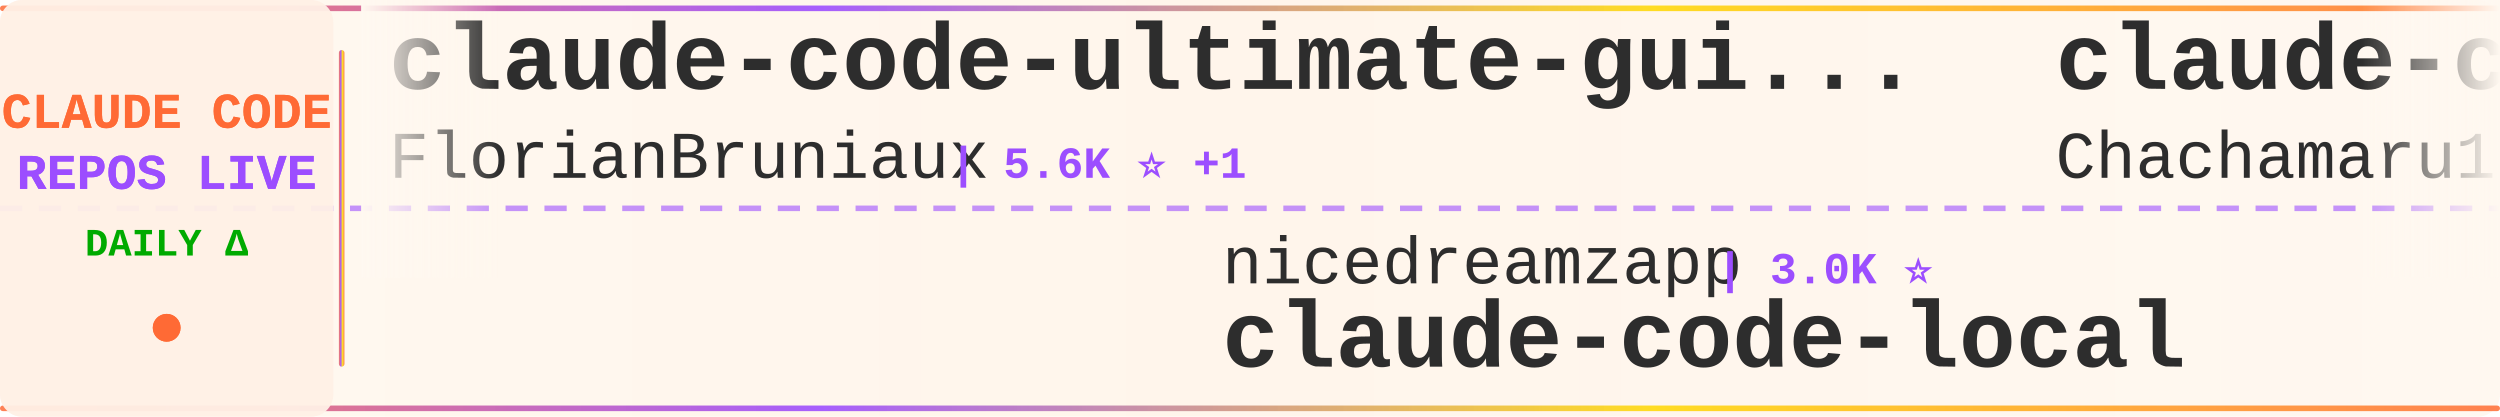
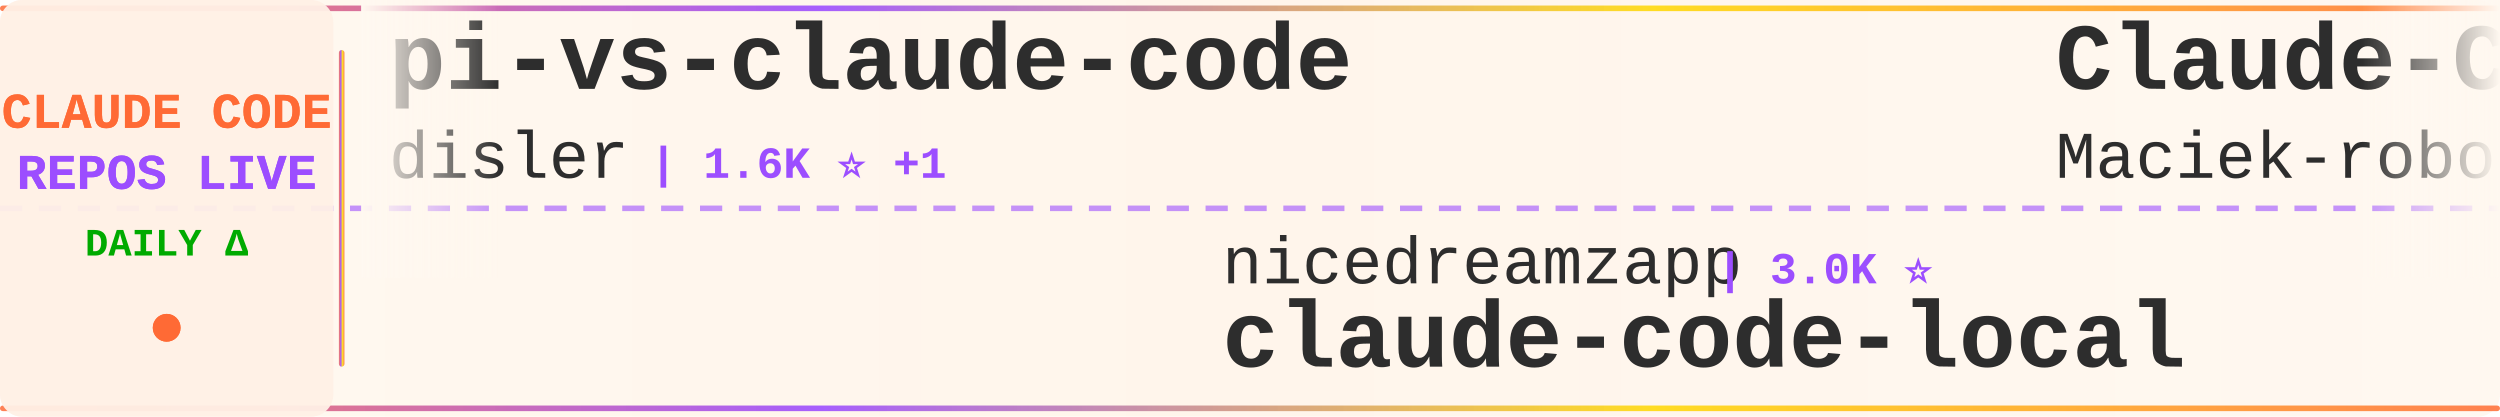
<svg xmlns="http://www.w3.org/2000/svg" width="900" height="150">
  <defs>
    <linearGradient id="tickerBg" x1="0%" y1="0%" x2="100%" y2="0%">
      <stop offset="0%" style="stop-color:#fff8f0;stop-opacity:0.98" />
      <stop offset="50%" style="stop-color:#fff5eb;stop-opacity:1" />
      <stop offset="100%" style="stop-color:#fff8f0;stop-opacity:0.98" />
    </linearGradient>
    <linearGradient id="borderGrad" x1="0%" y1="0%" x2="100%" y2="0%">
      <stop offset="0%" style="stop-color:#FF6B35;stop-opacity:0.85">
        <animate attributeName="stop-opacity" values="0.85;1;0.85" dur="2s" repeatCount="indefinite" />
      </stop>
      <stop offset="33%" style="stop-color:#9C4EFF;stop-opacity:0.9">
        <animate attributeName="stop-opacity" values="0.9;1;0.9" dur="2.2s" repeatCount="indefinite" />
      </stop>
      <stop offset="66%" style="stop-color:#FFD700;stop-opacity:0.85">
        <animate attributeName="stop-opacity" values="0.85;1;0.85" dur="1.8s" repeatCount="indefinite" />
      </stop>
      <stop offset="100%" style="stop-color:#FF6B35;stop-opacity:0.85">
        <animate attributeName="stop-opacity" values="0.85;1;0.85" dur="2s" repeatCount="indefinite" />
      </stop>
    </linearGradient>
    <filter id="textGlow">
      <feGaussianBlur stdDeviation="0.15" result="coloredBlur" />
      <feMerge>
        <feMergeNode in="coloredBlur" />
        <feMergeNode in="SourceGraphic" />
      </feMerge>
    </filter>
    <filter id="metricGlow">
      <feGaussianBlur stdDeviation="0.2" result="coloredBlur" />
      <feMerge>
        <feMergeNode in="coloredBlur" />
        <feMergeNode in="SourceGraphic" />
      </feMerge>
    </filter>
    <linearGradient id="leftFade" x1="0%" y1="0%" x2="100%" y2="0%">
      <stop offset="0%" style="stop-color:#fff8f0;stop-opacity:1" />
      <stop offset="100%" style="stop-color:#fff8f0;stop-opacity:0" />
    </linearGradient>
    <linearGradient id="rightFade" x1="0%" y1="0%" x2="100%" y2="0%">
      <stop offset="0%" style="stop-color:#fff8f0;stop-opacity:0" />
      <stop offset="100%" style="stop-color:#fff8f0;stop-opacity:1" />
    </linearGradient>
  </defs>
  <rect width="900" height="150" fill="url(#tickerBg)" rx="8" />
  <rect x="0" y="2" width="900" height="2" fill="url(#borderGrad)" rx="1" />
  <rect x="0" y="146" width="900" height="2" fill="url(#borderGrad)" rx="1" />
  <line x1="0" y1="75" x2="900" y2="75" stroke="#9C4EFF" stroke-width="2" stroke-dasharray="8 6" opacity="0.6" />
  <rect x="0" y="0" width="120" height="150" fill="#fff0e6" opacity="0.95" rx="8" />
  <text x="60" y="46" font-family="'Courier New', monospace" font-size="18" font-weight="bold" fill="#FF6B35" text-anchor="middle" filter="url(#textGlow)">
    CLAUDE CODE
  </text>
  <text x="60" y="68" font-family="'Courier New', monospace" font-size="18" font-weight="bold" fill="#9C4EFF" text-anchor="middle" filter="url(#textGlow)">
    REPOS LIVE
  </text>
  <text x="60" y="92" font-family="'Courier New', monospace" font-size="14" font-weight="bold" fill="#00aa00" text-anchor="middle">
    DAILY Δ
  </text>
  <circle cx="60" cy="118" r="5" fill="#FF6B35" filter="url(#metricGlow)">
    <animate attributeName="r" values="4;6;4" dur="1.5s" repeatCount="indefinite" />
    <animate attributeName="opacity" values="0.6;1;0.6" dur="1.5s" repeatCount="indefinite" />
  </circle>
  <rect x="122" y="18" width="2" height="114" fill="url(#borderGrad)" rx="1" />
  <clipPath id="tickerClip">
    <rect x="130" y="0" width="770" height="150" />
  </clipPath>
  <g clip-path="url(#tickerClip)">
    <g id="tickerItems">
      <animateTransform attributeName="transform" attributeType="XML" type="translate" from="0 0" to="-3000 0" dur="54s" repeatCount="indefinite" />
      <g transform="translate(0, 0)">
-         <text x="140" y="32" font-family="'Courier New', monospace" font-size="34" font-weight="bold" fill="#2d2d2d">claude-code-ultimate-gui...</text>
-         <text x="140" y="64" font-family="'Courier New', monospace" font-size="24" font-weight="normal" fill="#2d2d2d" opacity="1.0">FlorianBruniaux</text>
-         <text x="342" y="64" font-family="'Courier New', monospace" font-size="16" font-weight="bold" fill="#9C4EFF"> | 5.6K ⭐ +1</text>
+         <text x="140" y="32" font-family="'Courier New', monospace" font-size="34" font-weight="bold" fill="#2d2d2d">pi-vs-claude-code</text>
+         <text x="140" y="64" font-family="'Courier New', monospace" font-size="24" font-weight="normal" fill="#2d2d2d" opacity="1.0">disler</text>
+         <text x="234" y="64" font-family="'Courier New', monospace" font-size="16" font-weight="bold" fill="#9C4EFF"> | 1.6K ⭐ +1</text>
      </g>
      <g transform="translate(300, 0)">
        <text x="140" y="102" font-family="'Courier New', monospace" font-size="24" font-weight="normal" fill="#2d2d2d" opacity="1.0">nicedreamzapp</text>
        <text x="318" y="102" font-family="'Courier New', monospace" font-size="16" font-weight="bold" fill="#9C4EFF"> | 3.0K ⭐</text>
        <text x="140" y="132" font-family="'Courier New', monospace" font-size="34" font-weight="bold" fill="#2d2d2d">claude-code-local</text>
      </g>
      <g transform="translate(600, 0)">
-         <text x="140" y="32" font-family="'Courier New', monospace" font-size="34" font-weight="bold" fill="#2d2d2d">claude-code-harness</text>
-         <text x="140" y="64" font-family="'Courier New', monospace" font-size="24" font-weight="normal" fill="#2d2d2d" opacity="1.0">Chachamaru127</text>
-         <text x="318" y="64" font-family="'Courier New', monospace" font-size="16" font-weight="bold" fill="#9C4EFF"> | 3.0K ⭐</text>
+         <text x="140" y="32" font-family="'Courier New', monospace" font-size="34" font-weight="bold" fill="#2d2d2d">Claude-Code-Usage-Monito...</text>
+         <text x="140" y="64" font-family="'Courier New', monospace" font-size="24" font-weight="normal" fill="#2d2d2d" opacity="1.0">Maciek-roboblog</text>
+         <text x="342" y="64" font-family="'Courier New', monospace" font-size="16" font-weight="bold" fill="#9C4EFF"> | 8.6K ⭐ +2</text>
      </g>
      <g transform="translate(900, 0)">
-         <text x="140" y="102" font-family="'Courier New', monospace" font-size="24" font-weight="normal" fill="#2d2d2d" opacity="1.0">edmund-io</text>
-         <text x="270" y="102" font-family="'Courier New', monospace" font-size="16" font-weight="bold" fill="#9C4EFF"> | 1.5K ⭐</text>
-         <text x="140" y="132" font-family="'Courier New', monospace" font-size="34" font-weight="bold" fill="#2d2d2d">edmunds-claude-code</text>
+         <text x="140" y="102" font-family="'Courier New', monospace" font-size="24" font-weight="normal" fill="#2d2d2d" opacity="1.0">kodu-ai</text>
+         <text x="246" y="102" font-family="'Courier New', monospace" font-size="16" font-weight="bold" fill="#9C4EFF"> | 5.2K ⭐</text>
+         <text x="140" y="132" font-family="'Courier New', monospace" font-size="34" font-weight="bold" fill="#2d2d2d">claude-coder</text>
      </g>
      <g transform="translate(1200, 0)">
-         <text x="140" y="32" font-family="'Courier New', monospace" font-size="34" font-weight="bold" fill="#2d2d2d">claude-code-action</text>
-         <text x="140" y="64" font-family="'Courier New', monospace" font-size="24" font-weight="normal" fill="#2d2d2d" opacity="1.0">anthropics</text>
-         <text x="282" y="64" font-family="'Courier New', monospace" font-size="16" font-weight="bold" fill="#9C4EFF"> | 8.5K ⭐ +1</text>
+         <text x="140" y="32" font-family="'Courier New', monospace" font-size="34" font-weight="bold" fill="#2d2d2d">awesome-claude-code-suba...</text>
+         <text x="140" y="64" font-family="'Courier New', monospace" font-size="24" font-weight="normal" fill="#2d2d2d" opacity="1.0">VoltAgent</text>
+         <text x="270" y="64" font-family="'Courier New', monospace" font-size="16" font-weight="bold" fill="#9C4EFF"> | 23.9K ⭐ +1</text>
      </g>
      <g transform="translate(1500, 0)">
-         <text x="140" y="102" font-family="'Courier New', monospace" font-size="24" font-weight="normal" fill="#2d2d2d" opacity="1.0">multica-ai</text>
-         <text x="282" y="102" font-family="'Courier New', monospace" font-size="16" font-weight="bold" fill="#9C4EFF"> | 198.2K ⭐ +18</text>
-         <text x="140" y="132" font-family="'Courier New', monospace" font-size="34" font-weight="bold" fill="#2d2d2d">andrej-karpathy-skills</text>
+         <text x="140" y="102" font-family="'Courier New', monospace" font-size="24" font-weight="normal" fill="#2d2d2d" opacity="1.0">jqueryscript</text>
+         <text x="306" y="102" font-family="'Courier New', monospace" font-size="16" font-weight="bold" fill="#9C4EFF"> | 483 ⭐</text>
+         <text x="140" y="132" font-family="'Courier New', monospace" font-size="34" font-weight="bold" fill="#2d2d2d">awesome-claude-code</text>
      </g>
      <g transform="translate(1800, 0)">
-         <text x="140" y="32" font-family="'Courier New', monospace" font-size="34" font-weight="bold" fill="#2d2d2d">claude-code-reverse</text>
-         <text x="140" y="64" font-family="'Courier New', monospace" font-size="24" font-weight="normal" fill="#2d2d2d" opacity="1.0">Yuyz0112</text>
-         <text x="258" y="64" font-family="'Courier New', monospace" font-size="16" font-weight="bold" fill="#9C4EFF"> | 2.4K ⭐</text>
+         <text x="140" y="32" font-family="'Courier New', monospace" font-size="34" font-weight="bold" fill="#2d2d2d">claude-code-guide</text>
+         <text x="140" y="64" font-family="'Courier New', monospace" font-size="24" font-weight="normal" fill="#2d2d2d" opacity="1.0">Cranot</text>
+         <text x="234" y="64" font-family="'Courier New', monospace" font-size="16" font-weight="bold" fill="#9C4EFF"> | 2.9K ⭐</text>
      </g>
      <g transform="translate(2100, 0)">
-         <text x="140" y="102" font-family="'Courier New', monospace" font-size="24" font-weight="normal" fill="#2d2d2d" opacity="1.0">Cranot</text>
-         <text x="234" y="102" font-family="'Courier New', monospace" font-size="16" font-weight="bold" fill="#9C4EFF"> | 2.9K ⭐</text>
-         <text x="140" y="132" font-family="'Courier New', monospace" font-size="34" font-weight="bold" fill="#2d2d2d">claude-code-guide</text>
+         <text x="140" y="102" font-family="'Courier New', monospace" font-size="24" font-weight="normal" fill="#2d2d2d" opacity="1.0">oboard</text>
+         <text x="234" y="102" font-family="'Courier New', monospace" font-size="16" font-weight="bold" fill="#9C4EFF"> | 3.3K ⭐ +1</text>
+         <text x="140" y="132" font-family="'Courier New', monospace" font-size="34" font-weight="bold" fill="#2d2d2d">claude-code-rev</text>
      </g>
      <g transform="translate(2400, 0)">
-         <text x="140" y="32" font-family="'Courier New', monospace" font-size="34" font-weight="bold" fill="#2d2d2d">ClaudeCode</text>
-         <text x="140" y="64" font-family="'Courier New', monospace" font-size="24" font-weight="normal" fill="#2d2d2d" opacity="1.0">guanshan</text>
-         <text x="258" y="64" font-family="'Courier New', monospace" font-size="16" font-weight="bold" fill="#9C4EFF"> | 61 ⭐</text>
+         <text x="140" y="32" font-family="'Courier New', monospace" font-size="34" font-weight="bold" fill="#2d2d2d">Claude-Code-Source-Study</text>
+         <text x="140" y="64" font-family="'Courier New', monospace" font-size="24" font-weight="normal" fill="#2d2d2d" opacity="1.0">luyao618</text>
+         <text x="258" y="64" font-family="'Courier New', monospace" font-size="16" font-weight="bold" fill="#9C4EFF"> | 1.6K ⭐</text>
      </g>
      <g transform="translate(2700, 0)">
-         <text x="140" y="102" font-family="'Courier New', monospace" font-size="24" font-weight="normal" fill="#2d2d2d" opacity="1.0">Donchitos</text>
-         <text x="270" y="102" font-family="'Courier New', monospace" font-size="16" font-weight="bold" fill="#9C4EFF"> | 23.5K ⭐ -1</text>
-         <text x="140" y="132" font-family="'Courier New', monospace" font-size="34" font-weight="bold" fill="#2d2d2d">Claude-Code-Game-Studios</text>
+         <text x="140" y="102" font-family="'Courier New', monospace" font-size="24" font-weight="normal" fill="#2d2d2d" opacity="1.0">SeemSeam</text>
+         <text x="258" y="102" font-family="'Courier New', monospace" font-size="16" font-weight="bold" fill="#9C4EFF"> | 3.3K ⭐</text>
+         <text x="140" y="132" font-family="'Courier New', monospace" font-size="34" font-weight="bold" fill="#2d2d2d">claude_codex_bridge</text>
      </g>
      <g transform="translate(3000, 0)">
-         <text x="140" y="32" font-family="'Courier New', monospace" font-size="34" font-weight="bold" fill="#2d2d2d">claude-code-ultimate-gui...</text>
-         <text x="140" y="64" font-family="'Courier New', monospace" font-size="24" font-weight="normal" fill="#2d2d2d" opacity="1.0">FlorianBruniaux</text>
-         <text x="342" y="64" font-family="'Courier New', monospace" font-size="16" font-weight="bold" fill="#9C4EFF"> | 5.6K ⭐ +1</text>
+         <text x="140" y="32" font-family="'Courier New', monospace" font-size="34" font-weight="bold" fill="#2d2d2d">pi-vs-claude-code</text>
+         <text x="140" y="64" font-family="'Courier New', monospace" font-size="24" font-weight="normal" fill="#2d2d2d" opacity="1.0">disler</text>
+         <text x="234" y="64" font-family="'Courier New', monospace" font-size="16" font-weight="bold" fill="#9C4EFF"> | 1.6K ⭐ +1</text>
      </g>
      <g transform="translate(3300, 0)">
        <text x="140" y="102" font-family="'Courier New', monospace" font-size="24" font-weight="normal" fill="#2d2d2d" opacity="1.0">nicedreamzapp</text>
        <text x="318" y="102" font-family="'Courier New', monospace" font-size="16" font-weight="bold" fill="#9C4EFF"> | 3.0K ⭐</text>
        <text x="140" y="132" font-family="'Courier New', monospace" font-size="34" font-weight="bold" fill="#2d2d2d">claude-code-local</text>
      </g>
      <g transform="translate(3600, 0)">
-         <text x="140" y="32" font-family="'Courier New', monospace" font-size="34" font-weight="bold" fill="#2d2d2d">claude-code-harness</text>
-         <text x="140" y="64" font-family="'Courier New', monospace" font-size="24" font-weight="normal" fill="#2d2d2d" opacity="1.0">Chachamaru127</text>
-         <text x="318" y="64" font-family="'Courier New', monospace" font-size="16" font-weight="bold" fill="#9C4EFF"> | 3.0K ⭐</text>
+         <text x="140" y="32" font-family="'Courier New', monospace" font-size="34" font-weight="bold" fill="#2d2d2d">Claude-Code-Usage-Monito...</text>
+         <text x="140" y="64" font-family="'Courier New', monospace" font-size="24" font-weight="normal" fill="#2d2d2d" opacity="1.0">Maciek-roboblog</text>
+         <text x="342" y="64" font-family="'Courier New', monospace" font-size="16" font-weight="bold" fill="#9C4EFF"> | 8.6K ⭐ +2</text>
      </g>
      <g transform="translate(3900, 0)">
-         <text x="140" y="102" font-family="'Courier New', monospace" font-size="24" font-weight="normal" fill="#2d2d2d" opacity="1.0">edmund-io</text>
-         <text x="270" y="102" font-family="'Courier New', monospace" font-size="16" font-weight="bold" fill="#9C4EFF"> | 1.5K ⭐</text>
-         <text x="140" y="132" font-family="'Courier New', monospace" font-size="34" font-weight="bold" fill="#2d2d2d">edmunds-claude-code</text>
+         <text x="140" y="102" font-family="'Courier New', monospace" font-size="24" font-weight="normal" fill="#2d2d2d" opacity="1.0">kodu-ai</text>
+         <text x="246" y="102" font-family="'Courier New', monospace" font-size="16" font-weight="bold" fill="#9C4EFF"> | 5.2K ⭐</text>
+         <text x="140" y="132" font-family="'Courier New', monospace" font-size="34" font-weight="bold" fill="#2d2d2d">claude-coder</text>
      </g>
    </g>
  </g>
  <rect x="130" y="0" width="50" height="100" fill="url(#leftFade)" />
  <rect x="850" y="0" width="50" height="100" fill="url(#rightFade)" />
</svg>
